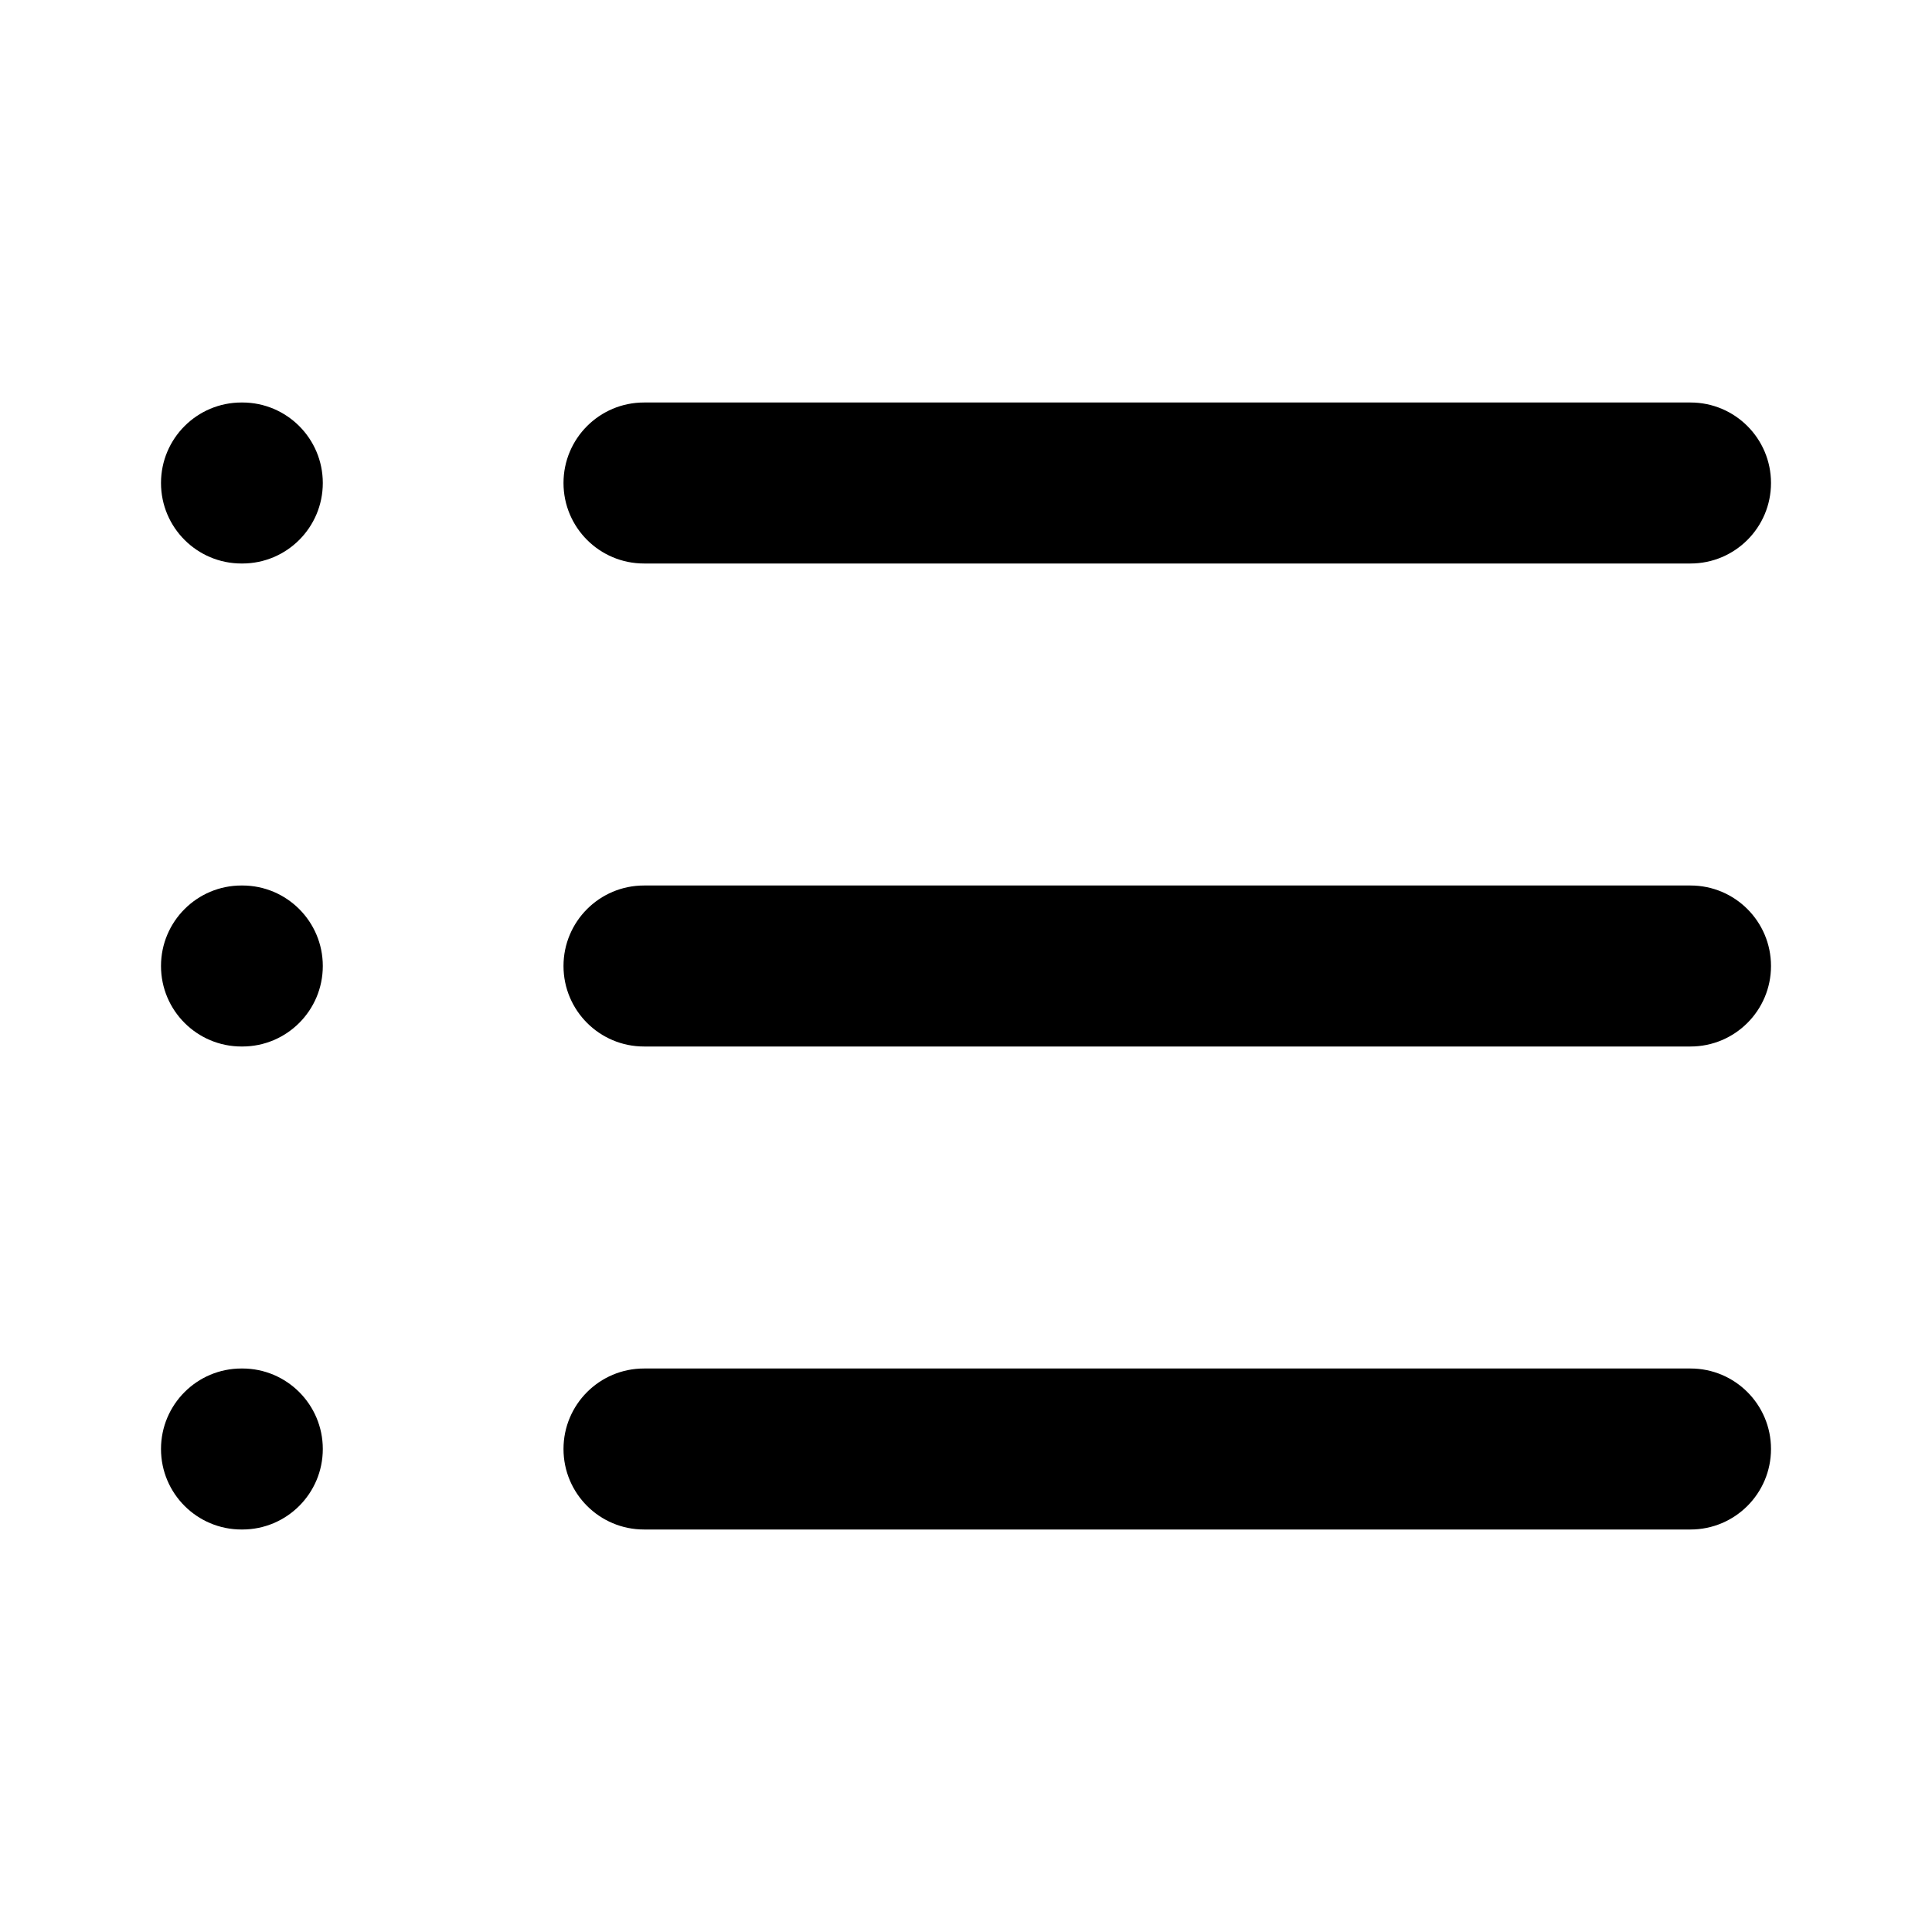
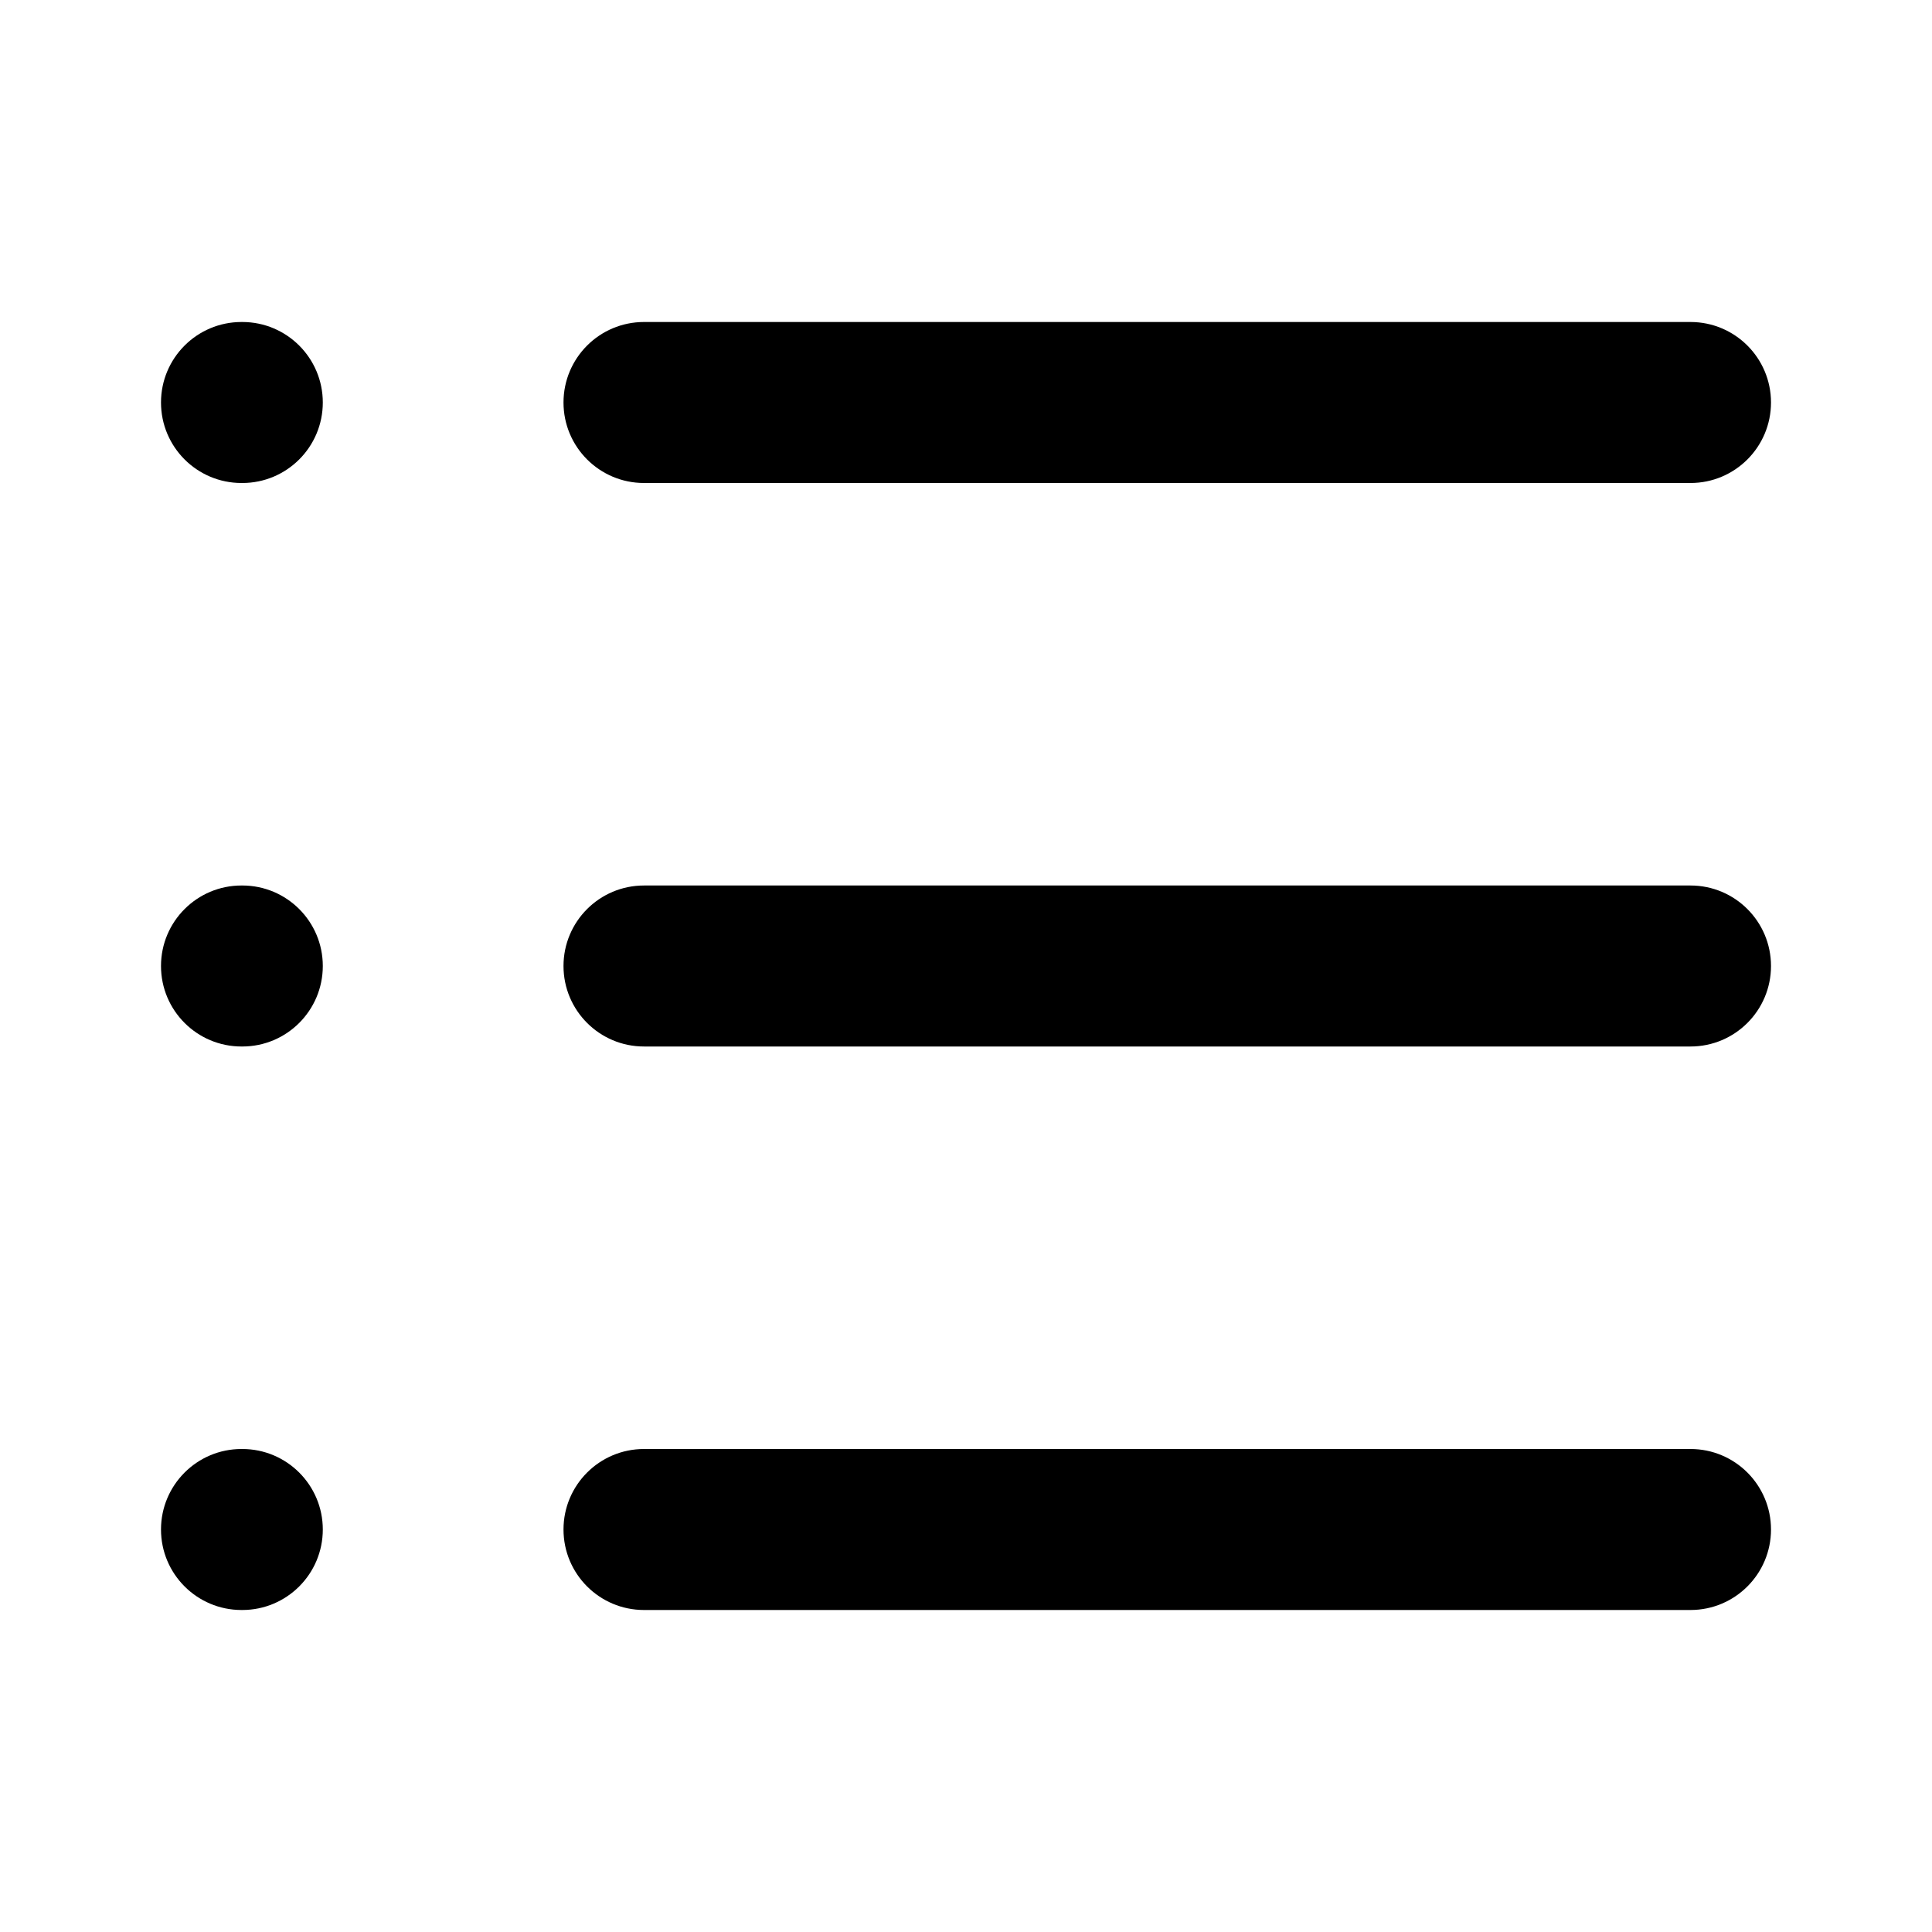
<svg xmlns="http://www.w3.org/2000/svg" width="24" height="24" viewBox="0 0 24 24" fill="currentColor" tags="options" categories="text">
-   <path d="M 3 5 A 1 1 0 0 0 2 6 A 1 1 0 0 0 3 7 L 3.01 7 A 1 1 0 0 0 4.01 6 A 1 1 0 0 0 3.01 5 L 3 5 z M 8 5 A 1 1 0 0 0 7 6 A 1 1 0 0 0 8 7 L 21 7 A 1 1 0 0 0 22 6 A 1 1 0 0 0 21 5 L 8 5 z M 3 11 A 1 1 0 0 0 2 12 A 1 1 0 0 0 3 13 L 3.01 13 A 1 1 0 0 0 4.01 12 A 1 1 0 0 0 3.01 11 L 3 11 z M 8 11 A 1 1 0 0 0 7 12 A 1 1 0 0 0 8 13 L 21 13 A 1 1 0 0 0 22 12 A 1 1 0 0 0 21 11 L 8 11 z M 3 17 A 1 1 0 0 0 2 18 A 1 1 0 0 0 3 19 L 3.01 19 A 1 1 0 0 0 4.01 18 A 1 1 0 0 0 3.01 17 L 3 17 z M 8 17 A 1 1 0 0 0 7 18 A 1 1 0 0 0 8 19 L 21 19 A 1 1 0 0 0 22 18 A 1 1 0 0 0 21 17 L 8 17 z " />
+   <path d="M 3 4 A 1 1 0 0 0 2 5 A 1 1 0 0 0 3 6 L 3.01 6 A 1 1 0 0 0 4.01 5 A 1 1 0 0 0 3.01 4 L 3 4 z M 8 4 A 1 1 0 0 0 7 5 A 1 1 0 0 0 8 6 L 21 6 A 1 1 0 0 0 22 5 A 1 1 0 0 0 21 4 L 8 4 z M 3 11 A 1 1 0 0 0 2 12 A 1 1 0 0 0 3 13 L 3.01 13 A 1 1 0 0 0 4.01 12 A 1 1 0 0 0 3.01 11 L 3 11 z M 8 11 A 1 1 0 0 0 7 12 A 1 1 0 0 0 8 13 L 21 13 A 1 1 0 0 0 22 12 A 1 1 0 0 0 21 11 L 8 11 z M 3 18 A 1 1 0 0 0 2 19 A 1 1 0 0 0 3 20 L 3.01 20 A 1 1 0 0 0 4.01 19 A 1 1 0 0 0 3.01 18 L 3 18 z M 8 18 A 1 1 0 0 0 7 19 A 1 1 0 0 0 8 20 L 21 20 A 1 1 0 0 0 22 19 A 1 1 0 0 0 21 18 L 8 18 z " />
</svg>
